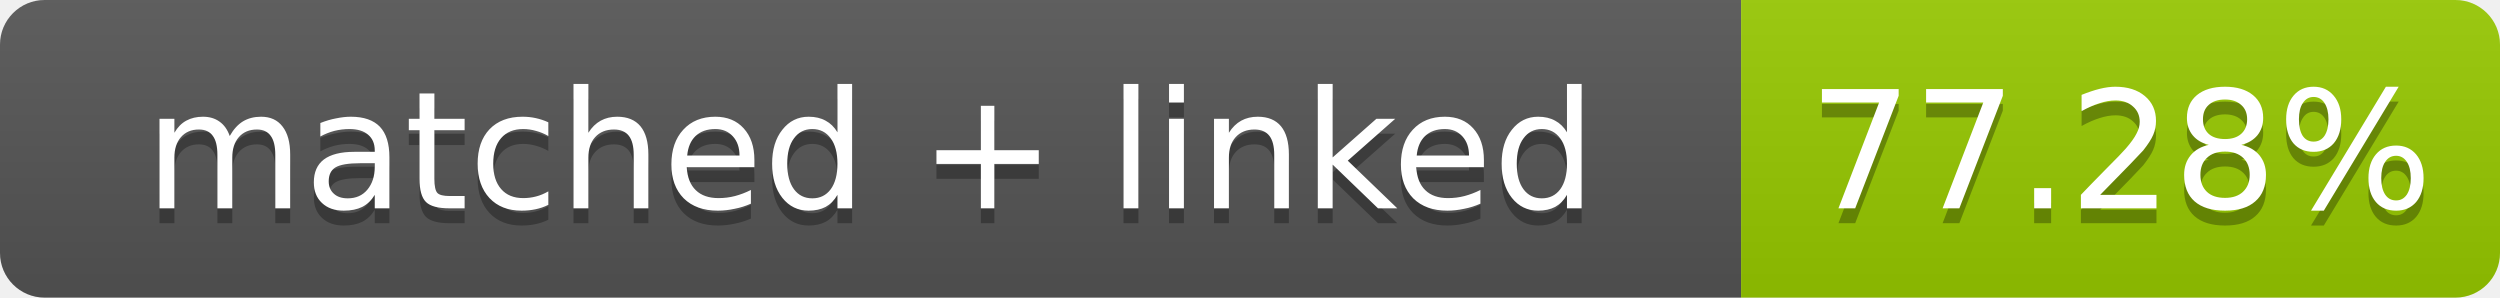
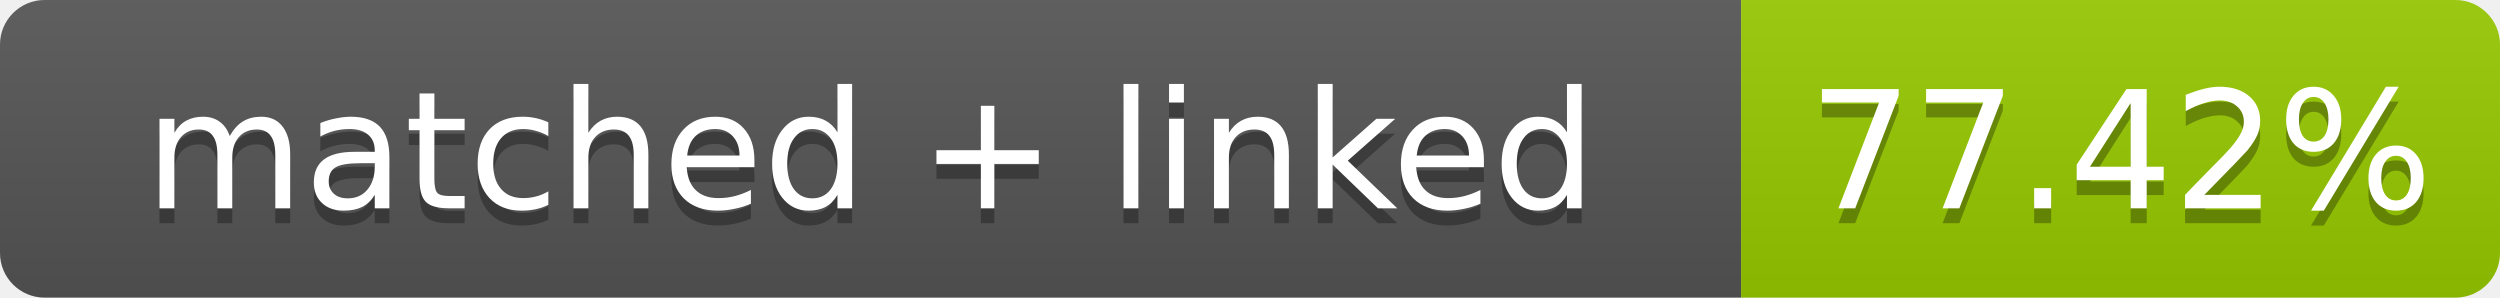
- <svg xmlns="http://www.w3.org/2000/svg" width="168" height="20" role="img" aria-label="matched + linked: 77.28%">
+ <svg xmlns="http://www.w3.org/2000/svg" width="168" height="20" role="img" aria-label="matched + linked: 77.42%">
  <linearGradient id="s" x2="0" y2="100%">
    <stop offset="0" stop-color="#bbb" stop-opacity=".1" />
    <stop offset="1" stop-opacity=".1" />
  </linearGradient>
  <clipPath id="r">
    <rect width="168" height="20" rx="3" fill="#fff" />
  </clipPath>
  <g clip-path="url(#r)">
    <rect width="117" height="20" fill="#555" />
    <rect x="117" width="51" height="20" fill="#97ca00" />
    <rect width="168" height="20" fill="url(#s)" />
  </g>
  <g fill="#fff" text-anchor="middle" font-family="Verdana,Geneva,DejaVu Sans,sans-serif" font-size="11">
    <text x="58.5" y="15" fill="#010101" fill-opacity=".3">matched + linked</text>
    <text x="58.5" y="14">matched + linked</text>
-     <text x="142.5" y="15" fill="#010101" fill-opacity=".3">77.28%</text>
-     <text x="142.5" y="14">77.28%</text>
+     <text x="142.5" y="15" fill="#010101" fill-opacity=".3">77.42%</text>
+     <text x="142.5" y="14">77.42%</text>
  </g>
</svg>
